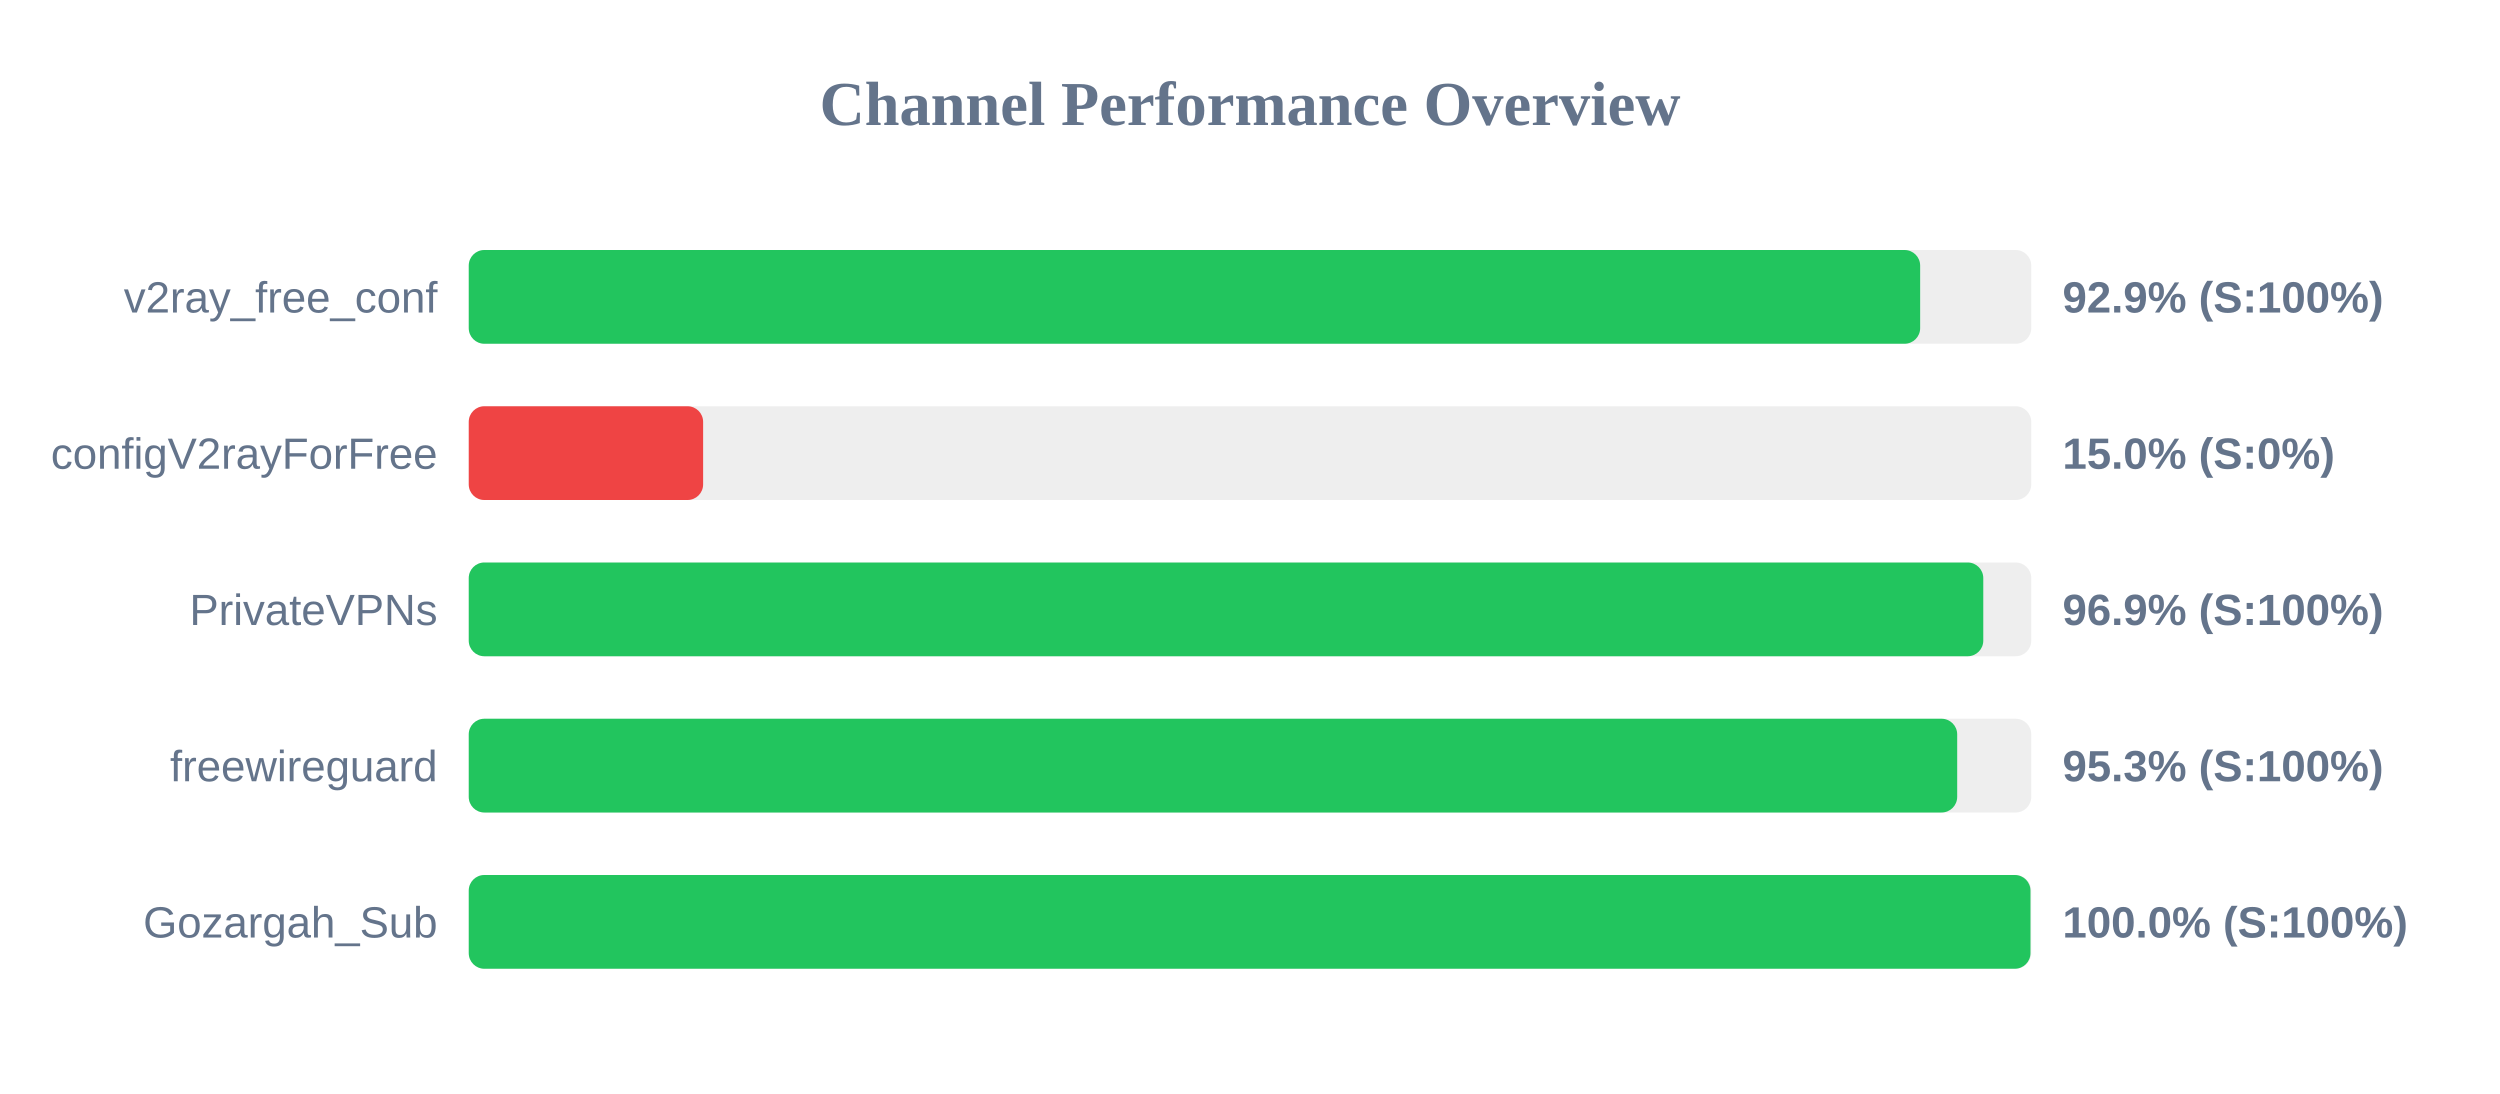
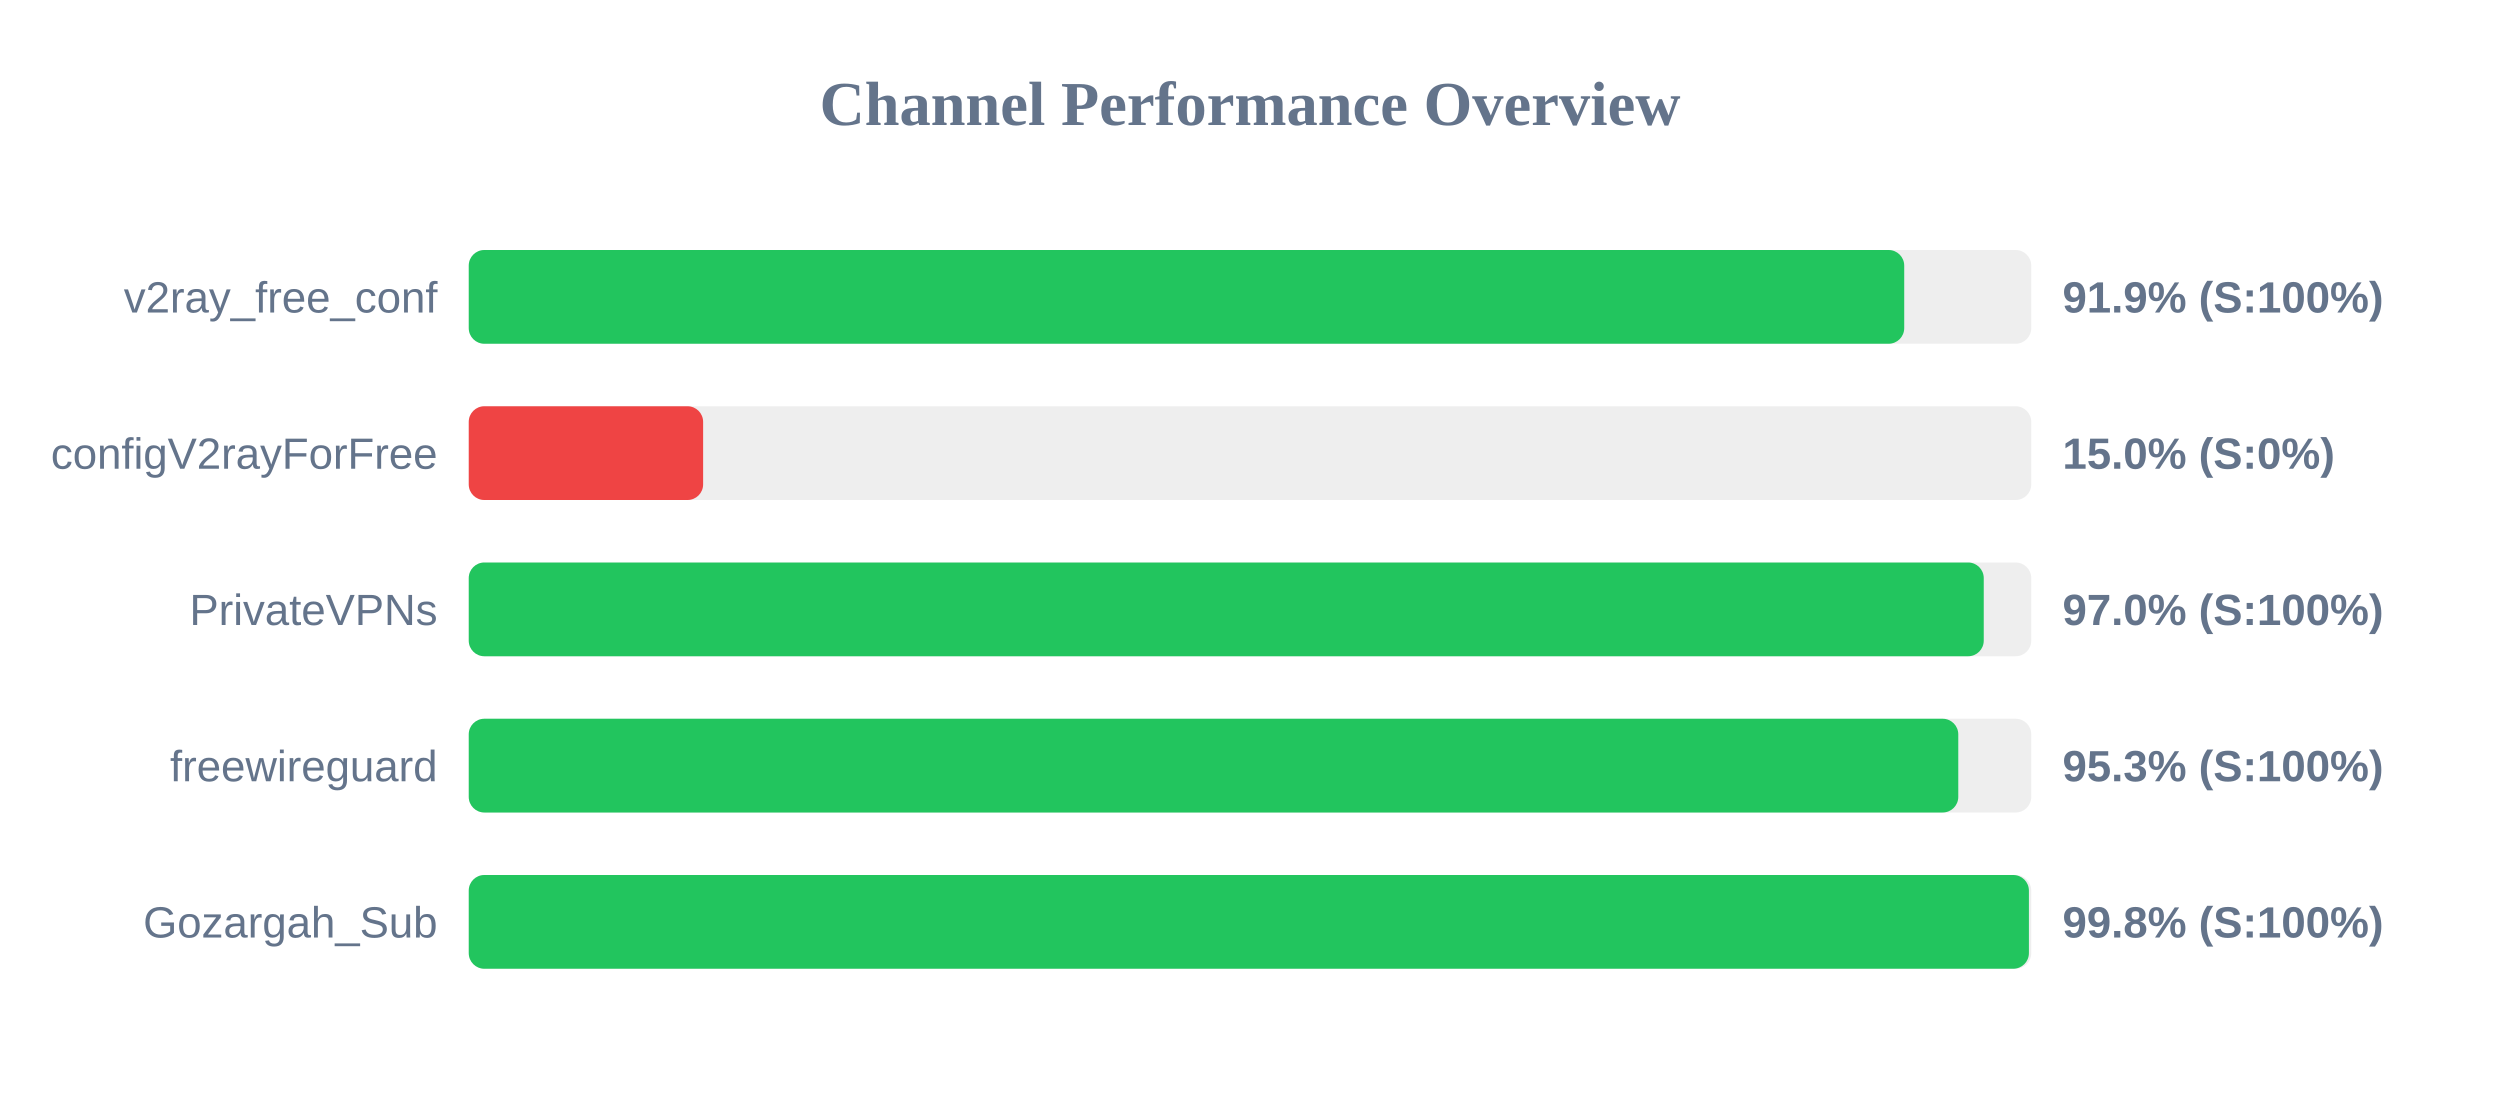
<svg xmlns="http://www.w3.org/2000/svg" width="800" height="350" version="1.1">
  <style>
        .row { font: 14px Arial; fill: #64748b; }
        .score { font: bold 14px Arial; fill: #64748b; }
    </style>
  <text x="400" y="40" text-anchor="middle" font-size="20px" font-weight="bold" fill="#64748b">Channel Performance Overview</text>
  <rect x="150" y="80" width="500" height="30" fill="#eee" rx="5" />
-   <rect x="150" y="80" width="464.45" height="30" fill="#22c55e" rx="5" />
+   <rect x="150" y="80" width="459.35" height="30" fill="#22c55e" rx="5" />
  <text x="140" y="100" text-anchor="end" class="row">v2ray_free_conf</text>
-   <text x="660" y="100" text-anchor="start" class="score">92.9% (S:100%)</text>
+   <text x="660" y="100" text-anchor="start" class="score">91.9% (S:100%)</text>
  <rect x="150" y="130" width="500" height="30" fill="#eee" rx="5" />
  <rect x="150" y="130" width="75.0" height="30" fill="#ef4444" rx="5" />
  <text x="140" y="150" text-anchor="end" class="row">configV2rayForFree</text>
  <text x="660" y="150" text-anchor="start" class="score">15.0% (S:0%)</text>
  <rect x="150" y="180" width="500" height="30" fill="#eee" rx="5" />
-   <rect x="150" y="180" width="484.65" height="30" fill="#22c55e" rx="5" />
+   <rect x="150" y="180" width="484.8" height="30" fill="#22c55e" rx="5" />
  <text x="140" y="200" text-anchor="end" class="row">PrivateVPNs</text>
-   <text x="660" y="200" text-anchor="start" class="score">96.9% (S:100%)</text>
+   <text x="660" y="200" text-anchor="start" class="score">97.0% (S:100%)</text>
  <rect x="150" y="230" width="500" height="30" fill="#eee" rx="5" />
-   <rect x="150" y="230" width="476.3" height="30" fill="#22c55e" rx="5" />
+   <rect x="150" y="230" width="476.65" height="30" fill="#22c55e" rx="5" />
  <text x="140" y="250" text-anchor="end" class="row">freewireguard</text>
  <text x="660" y="250" text-anchor="start" class="score">95.3% (S:100%)</text>
  <rect x="150" y="280" width="500" height="30" fill="#eee" rx="5" />
-   <rect x="150" y="280" width="499.75" height="30" fill="#22c55e" rx="5" />
+   <rect x="150" y="280" width="499.25" height="30" fill="#22c55e" rx="5" />
  <text x="140" y="300" text-anchor="end" class="row">Gozargah_Sub</text>
-   <text x="660" y="300" text-anchor="start" class="score">100.0% (S:100%)</text>
+   <text x="660" y="300" text-anchor="start" class="score">99.8% (S:100%)</text>
</svg>
